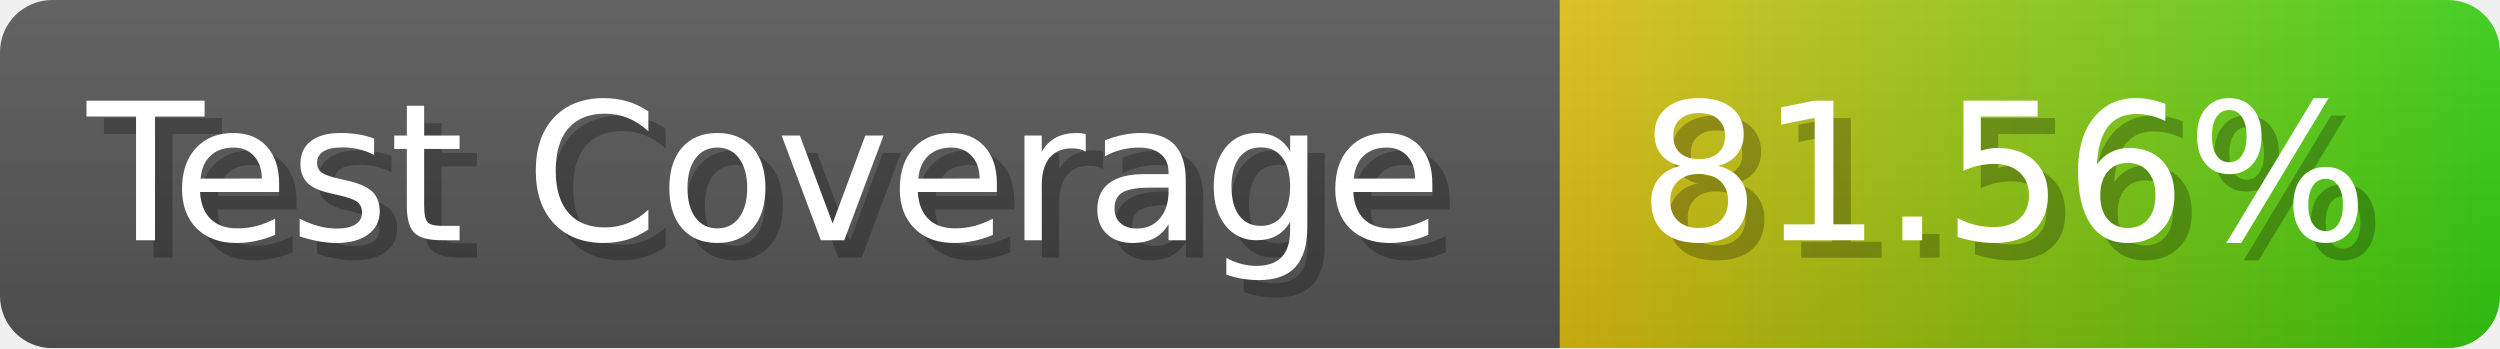
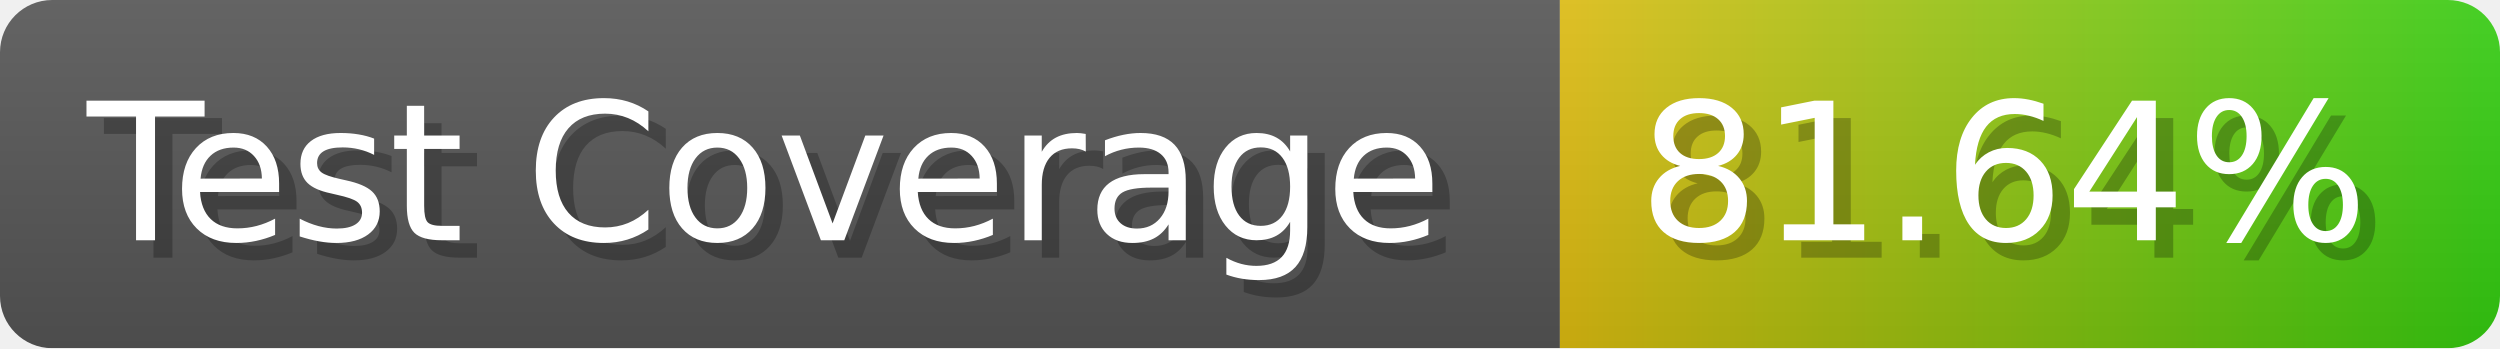
- <svg xmlns="http://www.w3.org/2000/svg" width="143.6" height="20" viewBox="0 0 1436 200" role="img" aria-label="Test Coverage: 81.56%">
+ <svg xmlns="http://www.w3.org/2000/svg" width="143.6" height="20" viewBox="0 0 1436 200" role="img" aria-label="Test Coverage: 81.64%">
  <linearGradient id="a" x2="0" y2="100%">
    <stop offset="0" stop-opacity=".1" stop-color="#EEE" />
    <stop offset="1" stop-opacity=".1" />
  </linearGradient>
  <mask id="m">
    <rect width="1436" height="200" rx="30" fill="#FFF" />
  </mask>
  <g mask="url(#m)">
    <rect width="896" height="200" fill="#555" />
    <rect width="540" height="200" fill="url(#x)" x="896" />
    <rect width="1436" height="200" fill="url(#a)" />
  </g>
  <g aria-hidden="true" fill="#fff" text-anchor="start" font-family="Verdana,DejaVu Sans,sans-serif" font-size="110">
    <text x="60" y="148" textLength="796" fill="#000" opacity="0.25">Test Coverage</text>
    <text x="50" y="138" textLength="796">Test Coverage</text>
-     <text x="951" y="148" textLength="440" fill="#000" opacity="0.25">81.56%</text>
-     <text x="941" y="138" textLength="440">81.56%</text>
+     <text x="951" y="148" textLength="440" fill="#000" opacity="0.25">81.64%</text>
+     <text x="941" y="138" textLength="440">81.64%</text>
  </g>
  <linearGradient id="x" x1="0%" y1="0%" x2="100%" y2="0%">
    <stop offset="0%" style="stop-color:#DB1" />
    <stop offset="100%" style="stop-color:#3C1" />
  </linearGradient>
</svg>
